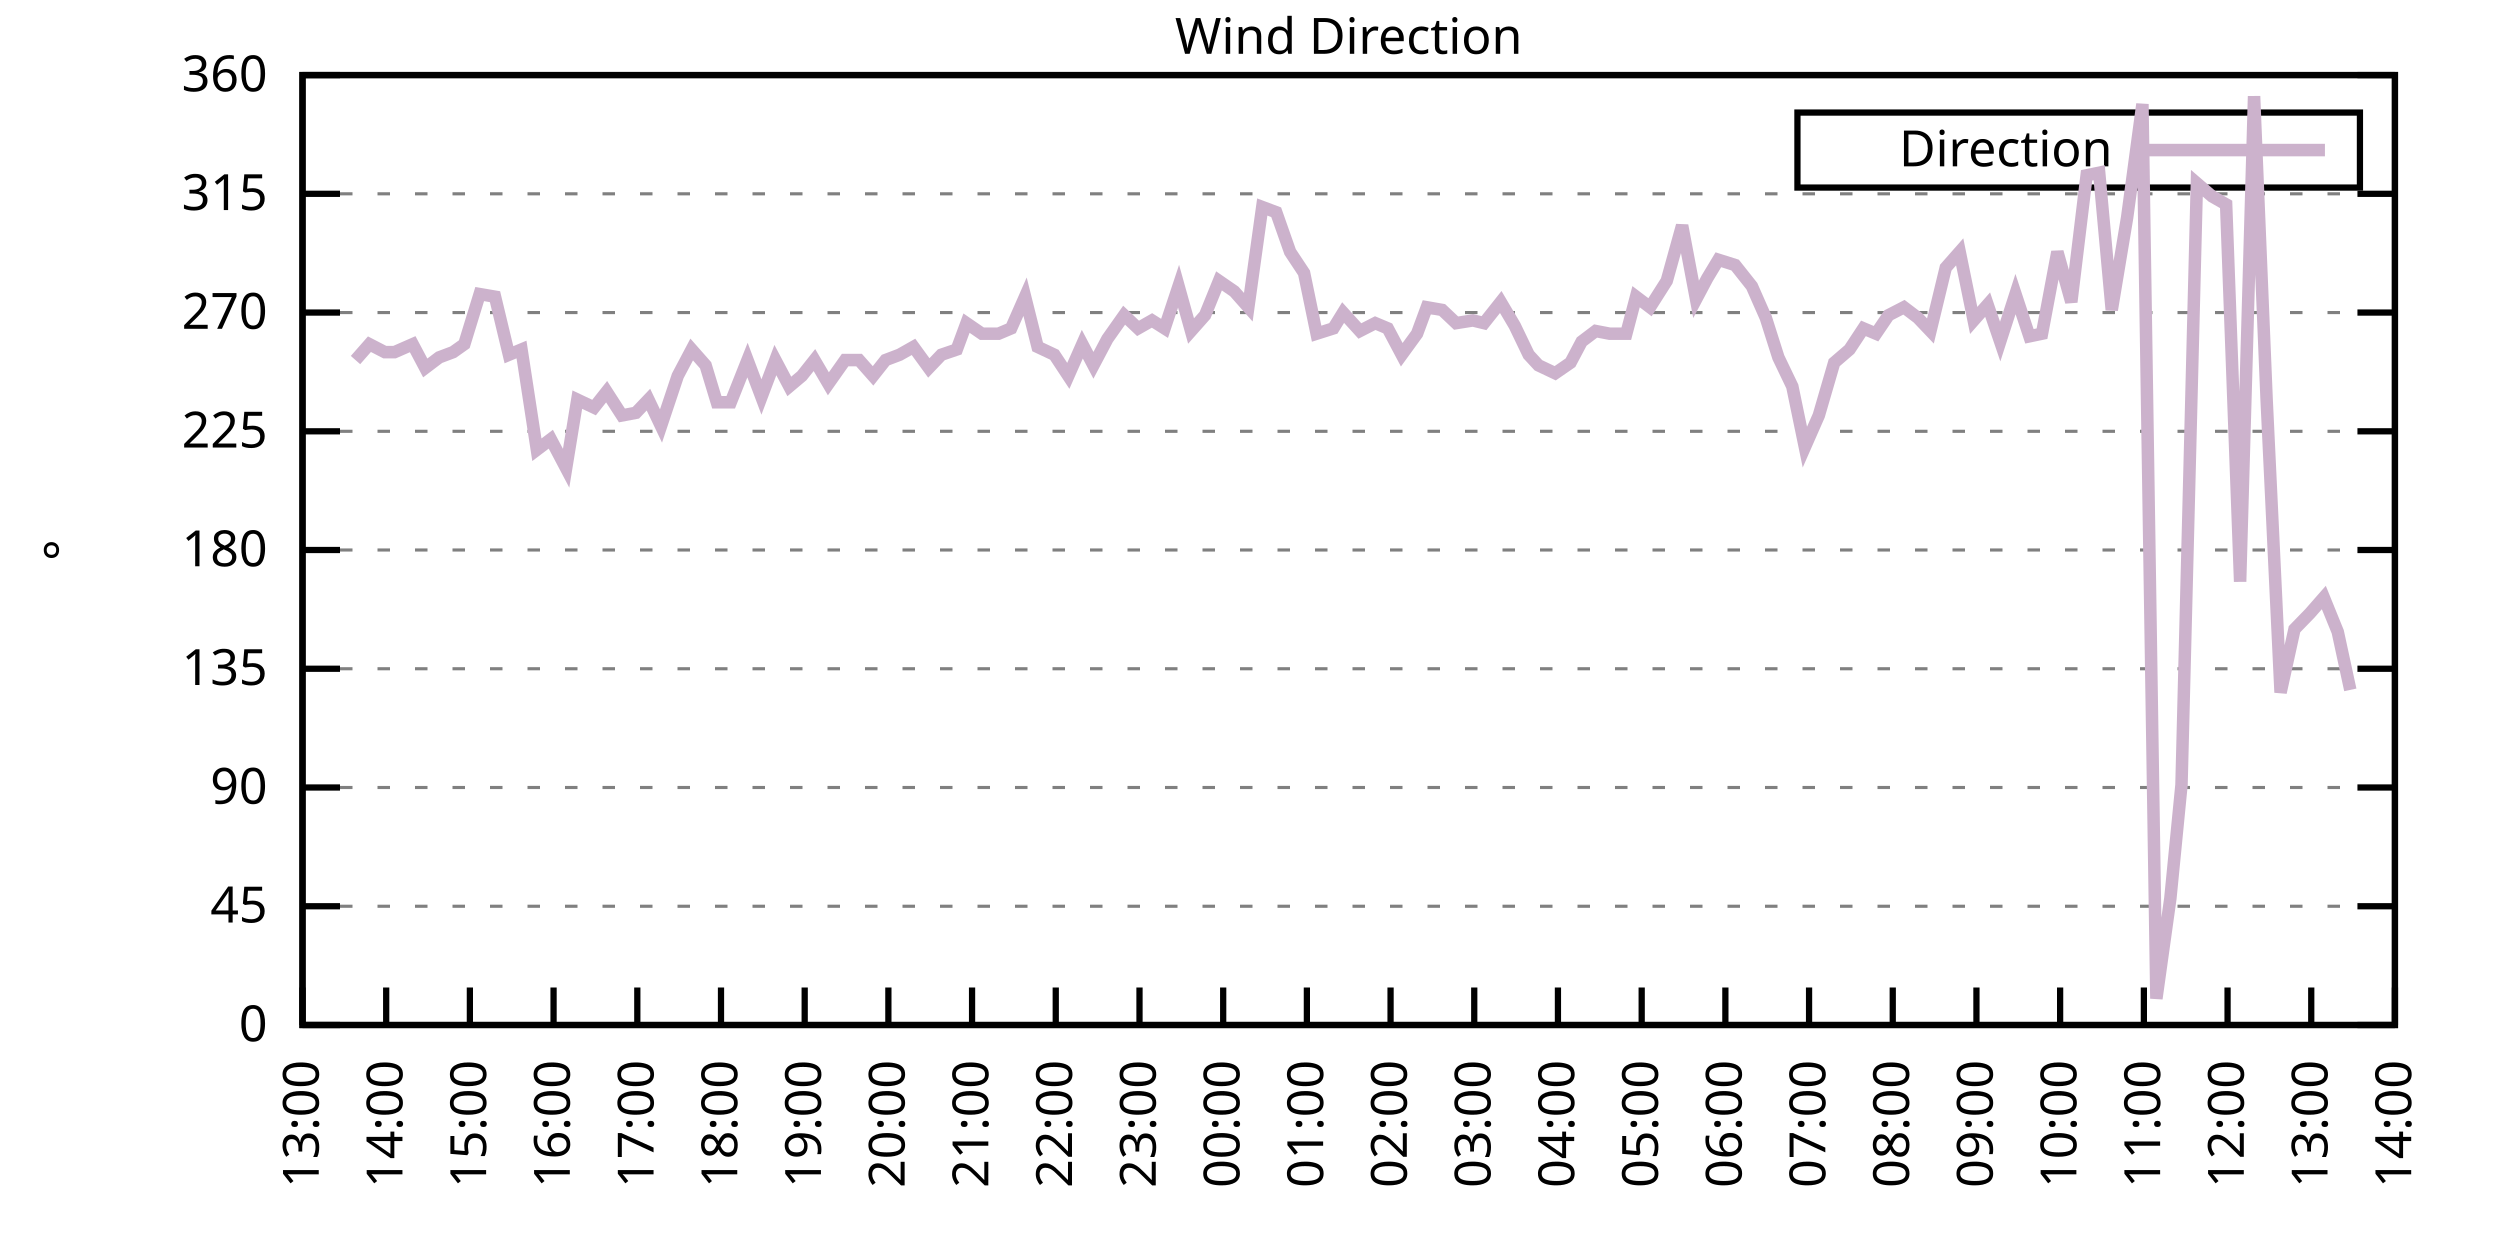
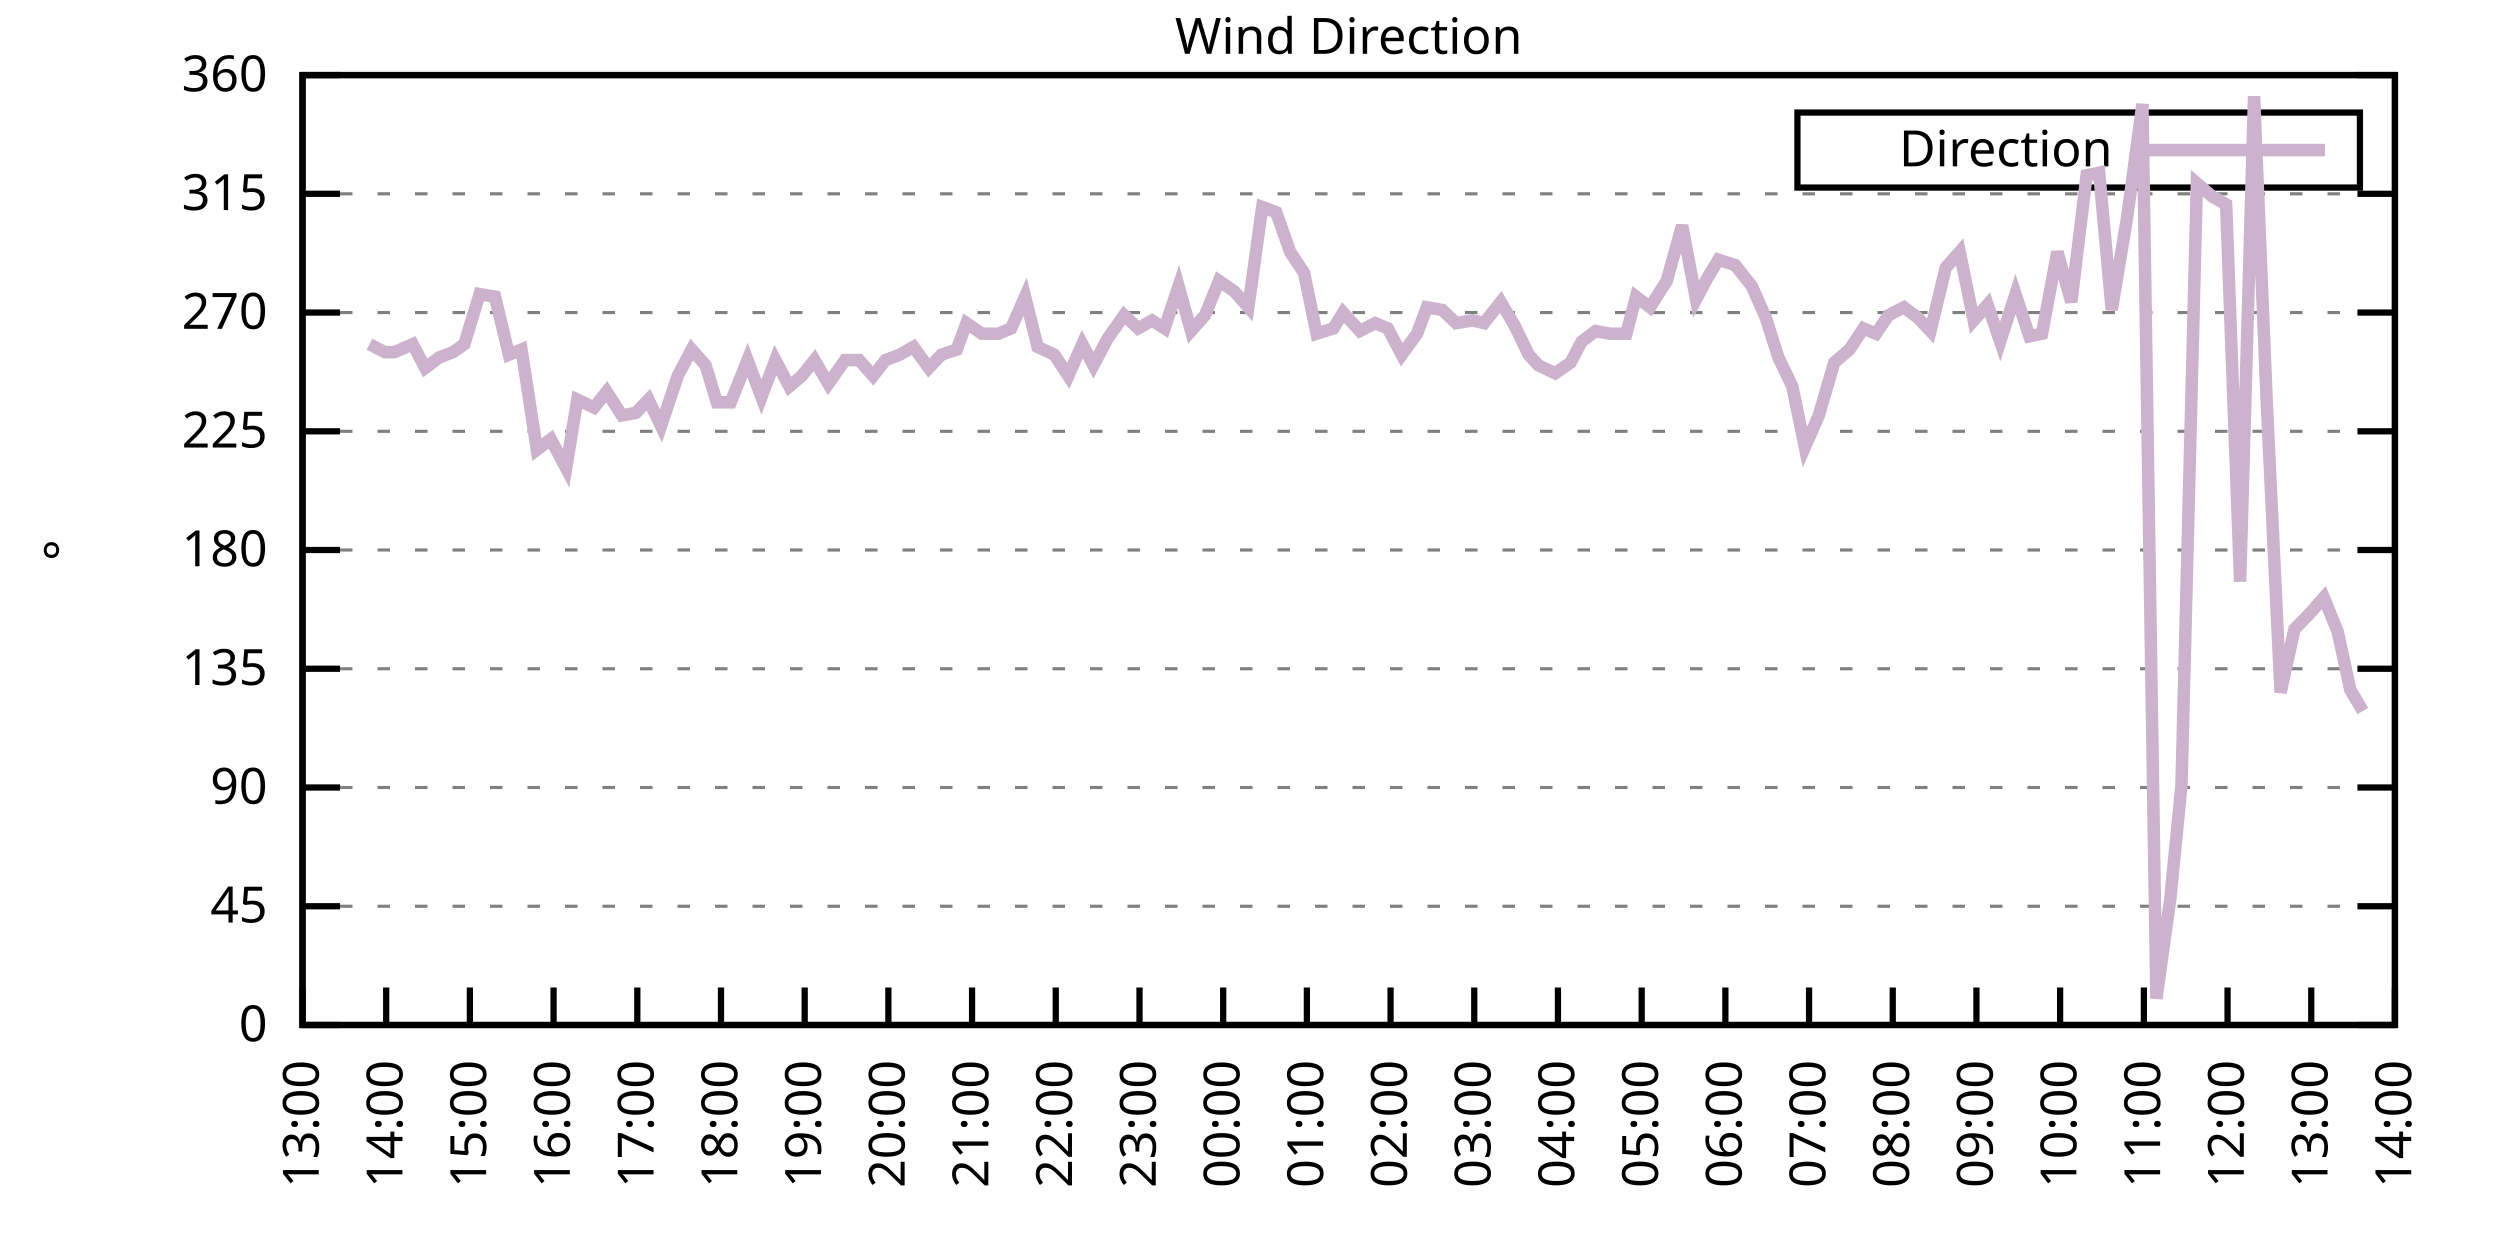
<svg xmlns="http://www.w3.org/2000/svg" xmlns:xlink="http://www.w3.org/1999/xlink" width="400" height="200" viewBox="0 0 400 200">
  <g id="gnuplot_canvas">
    <rect x="0" y="0" width="400" height="200" fill="none" />
    <defs>
      <circle id="gpDot" r="0.5" stroke-width="0.5" stroke="currentColor" />
      <path id="gpPt0" stroke-width="0.333" stroke="currentColor" d="M-1,0 h2 M0,-1 v2" />
      <path id="gpPt1" stroke-width="0.333" stroke="currentColor" d="M-1,-1 L1,1 M1,-1 L-1,1" />
      <path id="gpPt2" stroke-width="0.333" stroke="currentColor" d="M-1,0 L1,0 M0,-1 L0,1 M-1,-1 L1,1 M-1,1 L1,-1" />
      <rect id="gpPt3" stroke-width="0.333" stroke="currentColor" x="-1" y="-1" width="2" height="2" />
      <rect id="gpPt4" stroke-width="0.333" stroke="currentColor" fill="currentColor" x="-1" y="-1" width="2" height="2" />
      <circle id="gpPt5" stroke-width="0.333" stroke="currentColor" cx="0" cy="0" r="1" />
      <use xlink:href="#gpPt5" id="gpPt6" fill="currentColor" stroke="none" />
      <path id="gpPt7" stroke-width="0.333" stroke="currentColor" d="M0,-1.33 L-1.33,0.67 L1.33,0.67 z" />
      <use xlink:href="#gpPt7" id="gpPt8" fill="currentColor" stroke="none" />
      <use xlink:href="#gpPt7" id="gpPt9" stroke="currentColor" transform="rotate(180)" />
      <use xlink:href="#gpPt9" id="gpPt10" fill="currentColor" stroke="none" />
      <use xlink:href="#gpPt3" id="gpPt11" stroke="currentColor" transform="rotate(45)" />
      <use xlink:href="#gpPt11" id="gpPt12" fill="currentColor" stroke="none" />
      <path id="gpPt13" stroke-width="0.333" stroke="currentColor" d="M0,1.330 L1.265,0.411 L0.782,-1.067 L-0.782,-1.076 L-1.265,0.411 z" />
      <use xlink:href="#gpPt13" id="gpPt14" fill="currentColor" stroke="none" />
      <filter id="textbox" filterUnits="objectBoundingBox" x="0" y="0" height="1" width="1">
        <feFlood flood-color="white" flood-opacity="1" result="bgnd" />
        <feComposite in="SourceGraphic" in2="bgnd" operator="atop" />
      </filter>
      <filter id="greybox" filterUnits="objectBoundingBox" x="0" y="0" height="1" width="1">
        <feFlood flood-color="lightgrey" flood-opacity="1" result="grey" />
        <feComposite in="SourceGraphic" in2="grey" operator="atop" />
      </filter>
    </defs>
    <g fill="none" color="white" stroke="currentColor" stroke-width="1.00" stroke-linecap="butt" stroke-linejoin="miter">
</g>
    <g fill="none" color="black" stroke="currentColor" stroke-width="1.00" stroke-linecap="butt" stroke-linejoin="miter">
      <g stroke="none" shape-rendering="crispEdges">
        <polygon fill="rgb(255, 255, 255)" points="48.40,164.00 383.18,164.00 383.18,12.02 48.40,12.02 " />
      </g>
    </g>
    <g fill="none" color="black" stroke="currentColor" stroke-width="1.00" stroke-linecap="butt" stroke-linejoin="miter">
</g>
    <g fill="none" color="black" stroke="black" stroke-width="0.50" stroke-linecap="butt" stroke-linejoin="miter">
</g>
    <g fill="none" color="gray" stroke="currentColor" stroke-width="0.50" stroke-linecap="butt" stroke-linejoin="miter">
      <path stroke="gray" stroke-dasharray="2,4" class="gridline" d="M48.40,164.00 L383.19,164.00  " />
    </g>
    <g fill="none" color="gray" stroke="gray" stroke-width="1.00" stroke-linecap="butt" stroke-linejoin="miter">
</g>
    <g fill="none" color="black" stroke="currentColor" stroke-width="1.00" stroke-linecap="butt" stroke-linejoin="miter">
      <path stroke="black" d="M48.40,164.00 L54.40,164.00 M383.19,164.00 L377.19,164.00  " />
      <g transform="translate(42.80,166.60)" stroke="none" fill="black" font-family="Sans" font-size="8.00" text-anchor="end">
        <text>
          <tspan font-family="Sans"> 0</tspan>
        </text>
      </g>
    </g>
    <g fill="none" color="black" stroke="currentColor" stroke-width="1.00" stroke-linecap="butt" stroke-linejoin="miter">
</g>
    <g fill="none" color="black" stroke="black" stroke-width="0.50" stroke-linecap="butt" stroke-linejoin="miter">
</g>
    <g fill="none" color="gray" stroke="currentColor" stroke-width="0.50" stroke-linecap="butt" stroke-linejoin="miter">
      <path stroke="gray" stroke-dasharray="2,4" class="gridline" d="M48.40,145.00 L383.19,145.00  " />
    </g>
    <g fill="none" color="gray" stroke="gray" stroke-width="1.00" stroke-linecap="butt" stroke-linejoin="miter">
</g>
    <g fill="none" color="black" stroke="currentColor" stroke-width="1.00" stroke-linecap="butt" stroke-linejoin="miter">
      <path stroke="black" d="M48.40,145.00 L54.40,145.00 M383.19,145.00 L377.19,145.00  " />
      <g transform="translate(42.80,147.60)" stroke="none" fill="black" font-family="Sans" font-size="8.00" text-anchor="end">
        <text>
          <tspan font-family="Sans"> 45</tspan>
        </text>
      </g>
    </g>
    <g fill="none" color="black" stroke="currentColor" stroke-width="1.00" stroke-linecap="butt" stroke-linejoin="miter">
</g>
    <g fill="none" color="black" stroke="black" stroke-width="0.50" stroke-linecap="butt" stroke-linejoin="miter">
</g>
    <g fill="none" color="gray" stroke="currentColor" stroke-width="0.50" stroke-linecap="butt" stroke-linejoin="miter">
      <path stroke="gray" stroke-dasharray="2,4" class="gridline" d="M48.40,126.00 L383.19,126.00  " />
    </g>
    <g fill="none" color="gray" stroke="gray" stroke-width="1.00" stroke-linecap="butt" stroke-linejoin="miter">
</g>
    <g fill="none" color="black" stroke="currentColor" stroke-width="1.00" stroke-linecap="butt" stroke-linejoin="miter">
      <path stroke="black" d="M48.40,126.00 L54.40,126.00 M383.19,126.00 L377.19,126.00  " />
      <g transform="translate(42.80,128.60)" stroke="none" fill="black" font-family="Sans" font-size="8.00" text-anchor="end">
        <text>
          <tspan font-family="Sans"> 90</tspan>
        </text>
      </g>
    </g>
    <g fill="none" color="black" stroke="currentColor" stroke-width="1.00" stroke-linecap="butt" stroke-linejoin="miter">
</g>
    <g fill="none" color="black" stroke="black" stroke-width="0.50" stroke-linecap="butt" stroke-linejoin="miter">
</g>
    <g fill="none" color="gray" stroke="currentColor" stroke-width="0.50" stroke-linecap="butt" stroke-linejoin="miter">
      <path stroke="gray" stroke-dasharray="2,4" class="gridline" d="M48.40,107.00 L383.19,107.00  " />
    </g>
    <g fill="none" color="gray" stroke="gray" stroke-width="1.00" stroke-linecap="butt" stroke-linejoin="miter">
</g>
    <g fill="none" color="black" stroke="currentColor" stroke-width="1.00" stroke-linecap="butt" stroke-linejoin="miter">
      <path stroke="black" d="M48.40,107.00 L54.40,107.00 M383.19,107.00 L377.19,107.00  " />
      <g transform="translate(42.80,109.60)" stroke="none" fill="black" font-family="Sans" font-size="8.00" text-anchor="end">
        <text>
          <tspan font-family="Sans"> 135</tspan>
        </text>
      </g>
    </g>
    <g fill="none" color="black" stroke="currentColor" stroke-width="1.00" stroke-linecap="butt" stroke-linejoin="miter">
</g>
    <g fill="none" color="black" stroke="black" stroke-width="0.50" stroke-linecap="butt" stroke-linejoin="miter">
</g>
    <g fill="none" color="gray" stroke="currentColor" stroke-width="0.50" stroke-linecap="butt" stroke-linejoin="miter">
      <path stroke="gray" stroke-dasharray="2,4" class="gridline" d="M48.40,88.00 L383.19,88.00  " />
    </g>
    <g fill="none" color="gray" stroke="gray" stroke-width="1.00" stroke-linecap="butt" stroke-linejoin="miter">
</g>
    <g fill="none" color="black" stroke="currentColor" stroke-width="1.00" stroke-linecap="butt" stroke-linejoin="miter">
      <path stroke="black" d="M48.40,88.00 L54.40,88.00 M383.19,88.00 L377.19,88.00  " />
      <g transform="translate(42.80,90.60)" stroke="none" fill="black" font-family="Sans" font-size="8.00" text-anchor="end">
        <text>
          <tspan font-family="Sans"> 180</tspan>
        </text>
      </g>
    </g>
    <g fill="none" color="black" stroke="currentColor" stroke-width="1.00" stroke-linecap="butt" stroke-linejoin="miter">
</g>
    <g fill="none" color="black" stroke="black" stroke-width="0.50" stroke-linecap="butt" stroke-linejoin="miter">
</g>
    <g fill="none" color="gray" stroke="currentColor" stroke-width="0.50" stroke-linecap="butt" stroke-linejoin="miter">
      <path stroke="gray" stroke-dasharray="2,4" class="gridline" d="M48.40,69.01 L383.19,69.01  " />
    </g>
    <g fill="none" color="gray" stroke="gray" stroke-width="1.00" stroke-linecap="butt" stroke-linejoin="miter">
</g>
    <g fill="none" color="black" stroke="currentColor" stroke-width="1.00" stroke-linecap="butt" stroke-linejoin="miter">
      <path stroke="black" d="M48.40,69.01 L54.40,69.01 M383.19,69.01 L377.19,69.01  " />
      <g transform="translate(42.80,71.61)" stroke="none" fill="black" font-family="Sans" font-size="8.00" text-anchor="end">
        <text>
          <tspan font-family="Sans"> 225</tspan>
        </text>
      </g>
    </g>
    <g fill="none" color="black" stroke="currentColor" stroke-width="1.00" stroke-linecap="butt" stroke-linejoin="miter">
</g>
    <g fill="none" color="black" stroke="black" stroke-width="0.50" stroke-linecap="butt" stroke-linejoin="miter">
</g>
    <g fill="none" color="gray" stroke="currentColor" stroke-width="0.50" stroke-linecap="butt" stroke-linejoin="miter">
      <path stroke="gray" stroke-dasharray="2,4" class="gridline" d="M48.40,50.01 L383.19,50.01  " />
    </g>
    <g fill="none" color="gray" stroke="gray" stroke-width="1.00" stroke-linecap="butt" stroke-linejoin="miter">
</g>
    <g fill="none" color="black" stroke="currentColor" stroke-width="1.00" stroke-linecap="butt" stroke-linejoin="miter">
      <path stroke="black" d="M48.40,50.01 L54.40,50.01 M383.19,50.01 L377.19,50.01  " />
      <g transform="translate(42.80,52.61)" stroke="none" fill="black" font-family="Sans" font-size="8.00" text-anchor="end">
        <text>
          <tspan font-family="Sans"> 270</tspan>
        </text>
      </g>
    </g>
    <g fill="none" color="black" stroke="currentColor" stroke-width="1.00" stroke-linecap="butt" stroke-linejoin="miter">
</g>
    <g fill="none" color="black" stroke="black" stroke-width="0.50" stroke-linecap="butt" stroke-linejoin="miter">
</g>
    <g fill="none" color="gray" stroke="currentColor" stroke-width="0.50" stroke-linecap="butt" stroke-linejoin="miter">
      <path stroke="gray" stroke-dasharray="2,4" class="gridline" d="M48.40,31.01 L383.19,31.01  " />
    </g>
    <g fill="none" color="gray" stroke="gray" stroke-width="1.00" stroke-linecap="butt" stroke-linejoin="miter">
</g>
    <g fill="none" color="black" stroke="currentColor" stroke-width="1.00" stroke-linecap="butt" stroke-linejoin="miter">
      <path stroke="black" d="M48.40,31.01 L54.40,31.01 M383.19,31.01 L377.19,31.01  " />
      <g transform="translate(42.80,33.61)" stroke="none" fill="black" font-family="Sans" font-size="8.00" text-anchor="end">
        <text>
          <tspan font-family="Sans"> 315</tspan>
        </text>
      </g>
    </g>
    <g fill="none" color="black" stroke="currentColor" stroke-width="1.00" stroke-linecap="butt" stroke-linejoin="miter">
</g>
    <g fill="none" color="black" stroke="black" stroke-width="0.50" stroke-linecap="butt" stroke-linejoin="miter">
</g>
    <g fill="none" color="gray" stroke="currentColor" stroke-width="0.50" stroke-linecap="butt" stroke-linejoin="miter">
      <path stroke="gray" stroke-dasharray="2,4" class="gridline" d="M48.40,12.01 L383.19,12.01  " />
    </g>
    <g fill="none" color="gray" stroke="gray" stroke-width="1.00" stroke-linecap="butt" stroke-linejoin="miter">
</g>
    <g fill="none" color="black" stroke="currentColor" stroke-width="1.00" stroke-linecap="butt" stroke-linejoin="miter">
      <path stroke="black" d="M48.40,12.01 L54.40,12.01 M383.19,12.01 L377.19,12.01  " />
      <g transform="translate(42.80,14.61)" stroke="none" fill="black" font-family="Sans" font-size="8.00" text-anchor="end">
        <text>
          <tspan font-family="Sans"> 360</tspan>
        </text>
      </g>
    </g>
    <g fill="none" color="black" stroke="currentColor" stroke-width="1.00" stroke-linecap="butt" stroke-linejoin="miter">
      <path stroke="black" d="M48.40,164.00 L48.40,158.00  " />
      <g transform="translate(51.00,169.60) rotate(270.00)" stroke="none" fill="black" font-family="Sans" font-size="8.00" text-anchor="end">
        <text>
          <tspan font-family="Sans">13:00</tspan>
        </text>
      </g>
    </g>
    <g fill="none" color="black" stroke="currentColor" stroke-width="1.00" stroke-linecap="butt" stroke-linejoin="miter">
      <path stroke="black" d="M61.79,164.00 L61.79,158.00  " />
      <g transform="translate(64.39,169.60) rotate(270.00)" stroke="none" fill="black" font-family="Sans" font-size="8.00" text-anchor="end">
        <text>
          <tspan font-family="Sans">14:00</tspan>
        </text>
      </g>
    </g>
    <g fill="none" color="black" stroke="currentColor" stroke-width="1.00" stroke-linecap="butt" stroke-linejoin="miter">
      <path stroke="black" d="M75.18,164.00 L75.18,158.00  " />
      <g transform="translate(77.78,169.60) rotate(270.00)" stroke="none" fill="black" font-family="Sans" font-size="8.00" text-anchor="end">
        <text>
          <tspan font-family="Sans">15:00</tspan>
        </text>
      </g>
    </g>
    <g fill="none" color="black" stroke="currentColor" stroke-width="1.00" stroke-linecap="butt" stroke-linejoin="miter">
      <path stroke="black" d="M88.57,164.00 L88.57,158.00  " />
      <g transform="translate(91.17,169.60) rotate(270.00)" stroke="none" fill="black" font-family="Sans" font-size="8.00" text-anchor="end">
        <text>
          <tspan font-family="Sans">16:00</tspan>
        </text>
      </g>
    </g>
    <g fill="none" color="black" stroke="currentColor" stroke-width="1.00" stroke-linecap="butt" stroke-linejoin="miter">
      <path stroke="black" d="M101.97,164.00 L101.97,158.00  " />
      <g transform="translate(104.57,169.60) rotate(270.00)" stroke="none" fill="black" font-family="Sans" font-size="8.00" text-anchor="end">
        <text>
          <tspan font-family="Sans">17:00</tspan>
        </text>
      </g>
    </g>
    <g fill="none" color="black" stroke="currentColor" stroke-width="1.00" stroke-linecap="butt" stroke-linejoin="miter">
      <path stroke="black" d="M115.36,164.00 L115.36,158.00  " />
      <g transform="translate(117.96,169.60) rotate(270.00)" stroke="none" fill="black" font-family="Sans" font-size="8.00" text-anchor="end">
        <text>
          <tspan font-family="Sans">18:00</tspan>
        </text>
      </g>
    </g>
    <g fill="none" color="black" stroke="currentColor" stroke-width="1.00" stroke-linecap="butt" stroke-linejoin="miter">
      <path stroke="black" d="M128.75,164.00 L128.75,158.00  " />
      <g transform="translate(131.35,169.60) rotate(270.00)" stroke="none" fill="black" font-family="Sans" font-size="8.00" text-anchor="end">
        <text>
          <tspan font-family="Sans">19:00</tspan>
        </text>
      </g>
    </g>
    <g fill="none" color="black" stroke="currentColor" stroke-width="1.00" stroke-linecap="butt" stroke-linejoin="miter">
      <path stroke="black" d="M142.14,164.00 L142.14,158.00  " />
      <g transform="translate(144.74,169.60) rotate(270.00)" stroke="none" fill="black" font-family="Sans" font-size="8.00" text-anchor="end">
        <text>
          <tspan font-family="Sans">20:00</tspan>
        </text>
      </g>
    </g>
    <g fill="none" color="black" stroke="currentColor" stroke-width="1.00" stroke-linecap="butt" stroke-linejoin="miter">
      <path stroke="black" d="M155.53,164.00 L155.53,158.00  " />
      <g transform="translate(158.13,169.60) rotate(270.00)" stroke="none" fill="black" font-family="Sans" font-size="8.00" text-anchor="end">
        <text>
          <tspan font-family="Sans">21:00</tspan>
        </text>
      </g>
    </g>
    <g fill="none" color="black" stroke="currentColor" stroke-width="1.00" stroke-linecap="butt" stroke-linejoin="miter">
      <path stroke="black" d="M168.92,164.00 L168.92,158.00  " />
      <g transform="translate(171.52,169.60) rotate(270.00)" stroke="none" fill="black" font-family="Sans" font-size="8.00" text-anchor="end">
        <text>
          <tspan font-family="Sans">22:00</tspan>
        </text>
      </g>
    </g>
    <g fill="none" color="black" stroke="currentColor" stroke-width="1.00" stroke-linecap="butt" stroke-linejoin="miter">
      <path stroke="black" d="M182.32,164.00 L182.32,158.00  " />
      <g transform="translate(184.92,169.60) rotate(270.00)" stroke="none" fill="black" font-family="Sans" font-size="8.00" text-anchor="end">
        <text>
          <tspan font-family="Sans">23:00</tspan>
        </text>
      </g>
    </g>
    <g fill="none" color="black" stroke="currentColor" stroke-width="1.00" stroke-linecap="butt" stroke-linejoin="miter">
      <path stroke="black" d="M195.71,164.00 L195.71,158.00  " />
      <g transform="translate(198.31,169.60) rotate(270.00)" stroke="none" fill="black" font-family="Sans" font-size="8.00" text-anchor="end">
        <text>
          <tspan font-family="Sans">00:00</tspan>
        </text>
      </g>
    </g>
    <g fill="none" color="black" stroke="currentColor" stroke-width="1.00" stroke-linecap="butt" stroke-linejoin="miter">
      <path stroke="black" d="M209.10,164.00 L209.10,158.00  " />
      <g transform="translate(211.70,169.60) rotate(270.00)" stroke="none" fill="black" font-family="Sans" font-size="8.00" text-anchor="end">
        <text>
          <tspan font-family="Sans">01:00</tspan>
        </text>
      </g>
    </g>
    <g fill="none" color="black" stroke="currentColor" stroke-width="1.00" stroke-linecap="butt" stroke-linejoin="miter">
      <path stroke="black" d="M222.49,164.00 L222.49,158.00  " />
      <g transform="translate(225.09,169.60) rotate(270.00)" stroke="none" fill="black" font-family="Sans" font-size="8.00" text-anchor="end">
        <text>
          <tspan font-family="Sans">02:00</tspan>
        </text>
      </g>
    </g>
    <g fill="none" color="black" stroke="currentColor" stroke-width="1.00" stroke-linecap="butt" stroke-linejoin="miter">
      <path stroke="black" d="M235.88,164.00 L235.88,158.00  " />
      <g transform="translate(238.48,169.60) rotate(270.00)" stroke="none" fill="black" font-family="Sans" font-size="8.00" text-anchor="end">
        <text>
          <tspan font-family="Sans">03:00</tspan>
        </text>
      </g>
    </g>
    <g fill="none" color="black" stroke="currentColor" stroke-width="1.00" stroke-linecap="butt" stroke-linejoin="miter">
      <path stroke="black" d="M249.27,164.00 L249.27,158.00  " />
      <g transform="translate(251.87,169.60) rotate(270.00)" stroke="none" fill="black" font-family="Sans" font-size="8.00" text-anchor="end">
        <text>
          <tspan font-family="Sans">04:00</tspan>
        </text>
      </g>
    </g>
    <g fill="none" color="black" stroke="currentColor" stroke-width="1.00" stroke-linecap="butt" stroke-linejoin="miter">
      <path stroke="black" d="M262.67,164.00 L262.67,158.00  " />
      <g transform="translate(265.27,169.60) rotate(270.00)" stroke="none" fill="black" font-family="Sans" font-size="8.00" text-anchor="end">
        <text>
          <tspan font-family="Sans">05:00</tspan>
        </text>
      </g>
    </g>
    <g fill="none" color="black" stroke="currentColor" stroke-width="1.00" stroke-linecap="butt" stroke-linejoin="miter">
      <path stroke="black" d="M276.06,164.00 L276.06,158.00  " />
      <g transform="translate(278.66,169.60) rotate(270.00)" stroke="none" fill="black" font-family="Sans" font-size="8.00" text-anchor="end">
        <text>
          <tspan font-family="Sans">06:00</tspan>
        </text>
      </g>
    </g>
    <g fill="none" color="black" stroke="currentColor" stroke-width="1.00" stroke-linecap="butt" stroke-linejoin="miter">
      <path stroke="black" d="M289.45,164.00 L289.45,158.00  " />
      <g transform="translate(292.05,169.60) rotate(270.00)" stroke="none" fill="black" font-family="Sans" font-size="8.00" text-anchor="end">
        <text>
          <tspan font-family="Sans">07:00</tspan>
        </text>
      </g>
    </g>
    <g fill="none" color="black" stroke="currentColor" stroke-width="1.00" stroke-linecap="butt" stroke-linejoin="miter">
      <path stroke="black" d="M302.84,164.00 L302.84,158.00  " />
      <g transform="translate(305.44,169.60) rotate(270.00)" stroke="none" fill="black" font-family="Sans" font-size="8.00" text-anchor="end">
        <text>
          <tspan font-family="Sans">08:00</tspan>
        </text>
      </g>
    </g>
    <g fill="none" color="black" stroke="currentColor" stroke-width="1.00" stroke-linecap="butt" stroke-linejoin="miter">
      <path stroke="black" d="M316.23,164.00 L316.23,158.00  " />
      <g transform="translate(318.83,169.60) rotate(270.00)" stroke="none" fill="black" font-family="Sans" font-size="8.00" text-anchor="end">
        <text>
          <tspan font-family="Sans">09:00</tspan>
        </text>
      </g>
    </g>
    <g fill="none" color="black" stroke="currentColor" stroke-width="1.00" stroke-linecap="butt" stroke-linejoin="miter">
      <path stroke="black" d="M329.62,164.00 L329.62,158.00  " />
      <g transform="translate(332.22,169.60) rotate(270.00)" stroke="none" fill="black" font-family="Sans" font-size="8.00" text-anchor="end">
        <text>
          <tspan font-family="Sans">10:00</tspan>
        </text>
      </g>
    </g>
    <g fill="none" color="black" stroke="currentColor" stroke-width="1.00" stroke-linecap="butt" stroke-linejoin="miter">
      <path stroke="black" d="M343.02,164.00 L343.02,158.00  " />
      <g transform="translate(345.62,169.60) rotate(270.00)" stroke="none" fill="black" font-family="Sans" font-size="8.00" text-anchor="end">
        <text>
          <tspan font-family="Sans">11:00</tspan>
        </text>
      </g>
    </g>
    <g fill="none" color="black" stroke="currentColor" stroke-width="1.00" stroke-linecap="butt" stroke-linejoin="miter">
      <path stroke="black" d="M356.41,164.00 L356.41,158.00  " />
      <g transform="translate(359.01,169.60) rotate(270.00)" stroke="none" fill="black" font-family="Sans" font-size="8.00" text-anchor="end">
        <text>
          <tspan font-family="Sans">12:00</tspan>
        </text>
      </g>
    </g>
    <g fill="none" color="black" stroke="currentColor" stroke-width="1.00" stroke-linecap="butt" stroke-linejoin="miter">
      <path stroke="black" d="M369.80,164.00 L369.80,158.00  " />
      <g transform="translate(372.40,169.60) rotate(270.00)" stroke="none" fill="black" font-family="Sans" font-size="8.00" text-anchor="end">
        <text>
          <tspan font-family="Sans">13:00</tspan>
        </text>
      </g>
    </g>
    <g fill="none" color="black" stroke="currentColor" stroke-width="1.00" stroke-linecap="butt" stroke-linejoin="miter">
      <path stroke="black" d="M383.19,164.00 L383.19,158.00  " />
      <g transform="translate(385.79,169.60) rotate(270.00)" stroke="none" fill="black" font-family="Sans" font-size="8.00" text-anchor="end">
        <text>
          <tspan font-family="Sans">14:00</tspan>
        </text>
      </g>
    </g>
    <g fill="none" color="black" stroke="currentColor" stroke-width="1.00" stroke-linecap="butt" stroke-linejoin="miter">
</g>
    <g fill="none" color="black" stroke="currentColor" stroke-width="1.00" stroke-linecap="butt" stroke-linejoin="miter">
      <path stroke="black" d="M48.40,12.01 L48.40,164.00 L383.19,164.00 L383.19,12.01 L48.40,12.01 Z  " />
    </g>
    <g fill="none" color="black" stroke="currentColor" stroke-width="1.00" stroke-linecap="butt" stroke-linejoin="miter">
</g>
    <g fill="none" color="black" stroke="currentColor" stroke-width="1.00" stroke-linecap="butt" stroke-linejoin="miter">
      <path stroke="black" d="M287.59,30.01 L287.59,18.01 L377.59,18.01 L377.59,30.01 L287.59,30.01 Z  " />
    </g>
    <g id="Wind_direction_plot_1">
      <g fill="none" color="white" stroke="black" stroke-width="2.00" stroke-linecap="butt" stroke-linejoin="miter">
</g>
      <g fill="none" color="black" stroke="currentColor" stroke-width="2.00" stroke-linecap="butt" stroke-linejoin="miter">
        <g transform="translate(337.99,26.61)" stroke="none" fill="black" font-family="Sans" font-size="8.00" text-anchor="end">
          <text>
            <tspan font-family="Sans">Direction</tspan>
          </text>
        </g>
      </g>
      <g fill="none" color="black" stroke="currentColor" stroke-width="2.00" stroke-linecap="butt" stroke-linejoin="miter">
-         <path stroke="rgb(204, 178, 204)" d="M343.59,24.01 L371.99,24.01 M56.88,57.61 L59.11,55.07 L61.57,56.34 L63.13,56.34 L66.03,55.07 L68.04,58.87   L70.27,57.18 L72.50,56.34 L74.29,55.07 L76.75,47.05 L79.20,47.47 L81.43,56.76 L83.44,55.92 L85.90,71.96   L88.13,70.27 L90.58,74.92 L92.37,63.94 L95.05,65.21 L97.06,62.67 L99.51,66.47 L101.74,66.05 L103.75,63.94   L105.76,68.16 L108.44,60.14 L110.67,55.92 L112.90,58.45 L114.69,64.36 L116.92,64.36 L119.60,57.61 L121.83,63.52   L124.06,57.61 L126.29,61.83 L128.30,60.14 L130.31,57.61 L132.54,61.41 L135.22,57.61 L137.45,57.61 L139.69,60.14   L141.69,57.61 L143.93,56.76 L146.16,55.50 L148.61,58.87 L150.62,56.76 L153.08,55.92 L154.64,51.70 L157.10,53.39   L159.77,53.39 L161.78,52.54 L164.01,47.47 L166.02,55.50 L168.70,56.76 L170.93,60.14 L173.17,55.07 L174.95,58.45   L177.18,54.23 L179.86,50.43 L182.09,52.54 L184.32,51.27 L186.33,52.54 L188.57,45.79 L190.57,52.96 L192.81,50.43   L195.04,44.94 L197.49,46.63 L199.73,49.16 L201.96,33.12 L204.19,33.96 L206.42,40.30 L208.65,43.67 L210.66,53.39   L213.34,52.54 L214.90,50.01 L217.58,52.96 L220.04,51.70 L222.04,52.54 L224.28,56.76 L226.73,53.39 L228.29,49.16   L230.75,49.59 L232.98,51.70 L235.66,51.27 L237.44,51.70 L240.12,48.32 L242.36,52.12 L244.59,56.76 L246.15,58.45   L248.83,59.72 L251.28,58.03 L253.07,54.65 L255.30,52.96 L257.53,53.39 L260.21,53.39 L261.77,47.47 L264.00,49.16   L266.68,44.94 L269.14,36.08 L271.37,47.90 L273.16,44.52 L274.94,41.56 L277.62,42.41 L280.30,45.79 L282.53,50.85   L284.54,57.18 L286.77,61.83 L288.78,71.54 L291.01,66.47 L293.47,58.03 L295.92,55.92 L298.15,52.54 L300.16,53.39   L302.17,50.43 L304.63,49.16 L306.86,50.85 L308.87,52.96 L311.32,42.83 L313.55,40.30 L315.79,51.27 L318.02,48.74   L320.03,54.65 L322.48,47.05 L324.71,53.81 L326.72,53.39 L329.18,40.30 L331.41,48.32 L333.86,28.05 L335.87,27.63   L337.88,49.59 L340.34,34.81 L342.79,16.65 L345.02,159.78 L347.26,143.73 L349.04,125.58 L351.50,29.32 L353.95,31.43   L356.18,32.70 L358.42,93.07 L360.65,15.39 L362.66,63.94 L364.89,110.80 L367.12,100.67 L369.58,98.14 L371.81,95.60   L374.04,101.09 L376.05,110.38  " />
+         <path stroke="rgb(204, 178, 204)" d="M343.59,24.01 L371.99,24.01 M59.11,55.07 L61.57,56.34 L63.13,56.34 L66.03,55.07 L68.04,58.87 L70.27,57.18   L72.50,56.34 L74.29,55.07 L76.75,47.05 L79.20,47.47 L81.43,56.76 L83.44,55.92 L85.90,71.96 L88.13,70.27   L90.58,74.92 L92.37,63.94 L95.05,65.21 L97.06,62.67 L99.51,66.47 L101.74,66.05 L103.75,63.94 L105.76,68.16   L108.44,60.14 L110.67,55.92 L112.90,58.45 L114.69,64.36 L116.92,64.36 L119.60,57.61 L121.83,63.52 L124.06,57.61   L126.29,61.83 L128.30,60.14 L130.31,57.61 L132.54,61.41 L135.22,57.61 L137.45,57.61 L139.69,60.14 L141.69,57.61   L143.93,56.76 L146.16,55.50 L148.61,58.87 L150.62,56.76 L153.08,55.92 L154.64,51.70 L157.10,53.39 L159.77,53.39   L161.78,52.54 L164.01,47.47 L166.02,55.50 L168.70,56.76 L170.93,60.14 L173.17,55.07 L174.95,58.45 L177.18,54.23   L179.86,50.43 L182.09,52.54 L184.32,51.27 L186.33,52.54 L188.57,45.79 L190.57,52.96 L192.81,50.43 L195.04,44.94   L197.49,46.63 L199.73,49.16 L201.96,33.12 L204.19,33.96 L206.42,40.30 L208.65,43.67 L210.66,53.39 L213.34,52.54   L214.90,50.01 L217.58,52.96 L220.04,51.70 L222.04,52.54 L224.28,56.76 L226.73,53.39 L228.29,49.16 L230.75,49.59   L232.98,51.70 L235.66,51.27 L237.44,51.70 L240.12,48.32 L242.36,52.12 L244.59,56.76 L246.15,58.45 L248.83,59.72   L251.28,58.03 L253.07,54.65 L255.30,52.96 L257.53,53.39 L260.21,53.39 L261.77,47.47 L264.00,49.16 L266.68,44.94   L269.14,36.08 L271.37,47.90 L273.16,44.52 L274.94,41.56 L277.62,42.41 L280.30,45.79 L282.53,50.85 L284.54,57.18   L286.77,61.83 L288.78,71.54 L291.01,66.47 L293.47,58.03 L295.92,55.92 L298.15,52.54 L300.16,53.39 L302.17,50.43   L304.63,49.16 L306.86,50.85 L308.87,52.96 L311.32,42.83 L313.55,40.30 L315.79,51.27 L318.02,48.74 L320.03,54.65   L322.48,47.05 L324.71,53.81 L326.72,53.39 L329.18,40.30 L331.41,48.32 L333.86,28.05 L335.87,27.63 L337.88,49.59   L340.34,34.81 L342.79,16.65 L345.02,159.78 L347.26,143.73 L349.04,125.58 L351.50,29.32 L353.95,31.43 L356.18,32.70   L358.42,93.07 L360.65,15.39 L362.66,63.94 L364.89,110.80 L367.12,100.67 L369.58,98.14 L371.81,95.60 L374.04,101.09   L376.05,110.38 L378.06,113.76  " />
      </g>
    </g>
    <g fill="none" color="black" stroke="currentColor" stroke-width="2.00" stroke-linecap="butt" stroke-linejoin="miter">
</g>
    <g fill="none" color="black" stroke="black" stroke-width="1.00" stroke-linecap="butt" stroke-linejoin="miter">
</g>
    <g fill="none" color="black" stroke="currentColor" stroke-width="1.00" stroke-linecap="butt" stroke-linejoin="miter">
      <path stroke="black" d="M48.40,12.01 L48.40,164.00 L383.19,164.00 L383.19,12.01 L48.40,12.01 Z  " />
      <g transform="translate(12.80,88.01) rotate(270.00)" stroke="none" fill="black" font-family="Sans" font-size="8.00" text-anchor="middle">
        <text>
          <tspan font-family="Sans">°</tspan>
        </text>
      </g>
    </g>
    <g fill="none" color="black" stroke="currentColor" stroke-width="1.00" stroke-linecap="butt" stroke-linejoin="miter">
</g>
    <g fill="none" color="black" stroke="currentColor" stroke-width="1.00" stroke-linecap="butt" stroke-linejoin="miter">
      <g transform="translate(215.79,8.61)" stroke="none" fill="black" font-family="Sans" font-size="8.00" text-anchor="middle">
        <text>
          <tspan font-family="Sans">Wind Direction</tspan>
        </text>
      </g>
    </g>
    <g fill="none" color="black" stroke="currentColor" stroke-width="1.00" stroke-linecap="butt" stroke-linejoin="miter">
</g>
  </g>
</svg>
